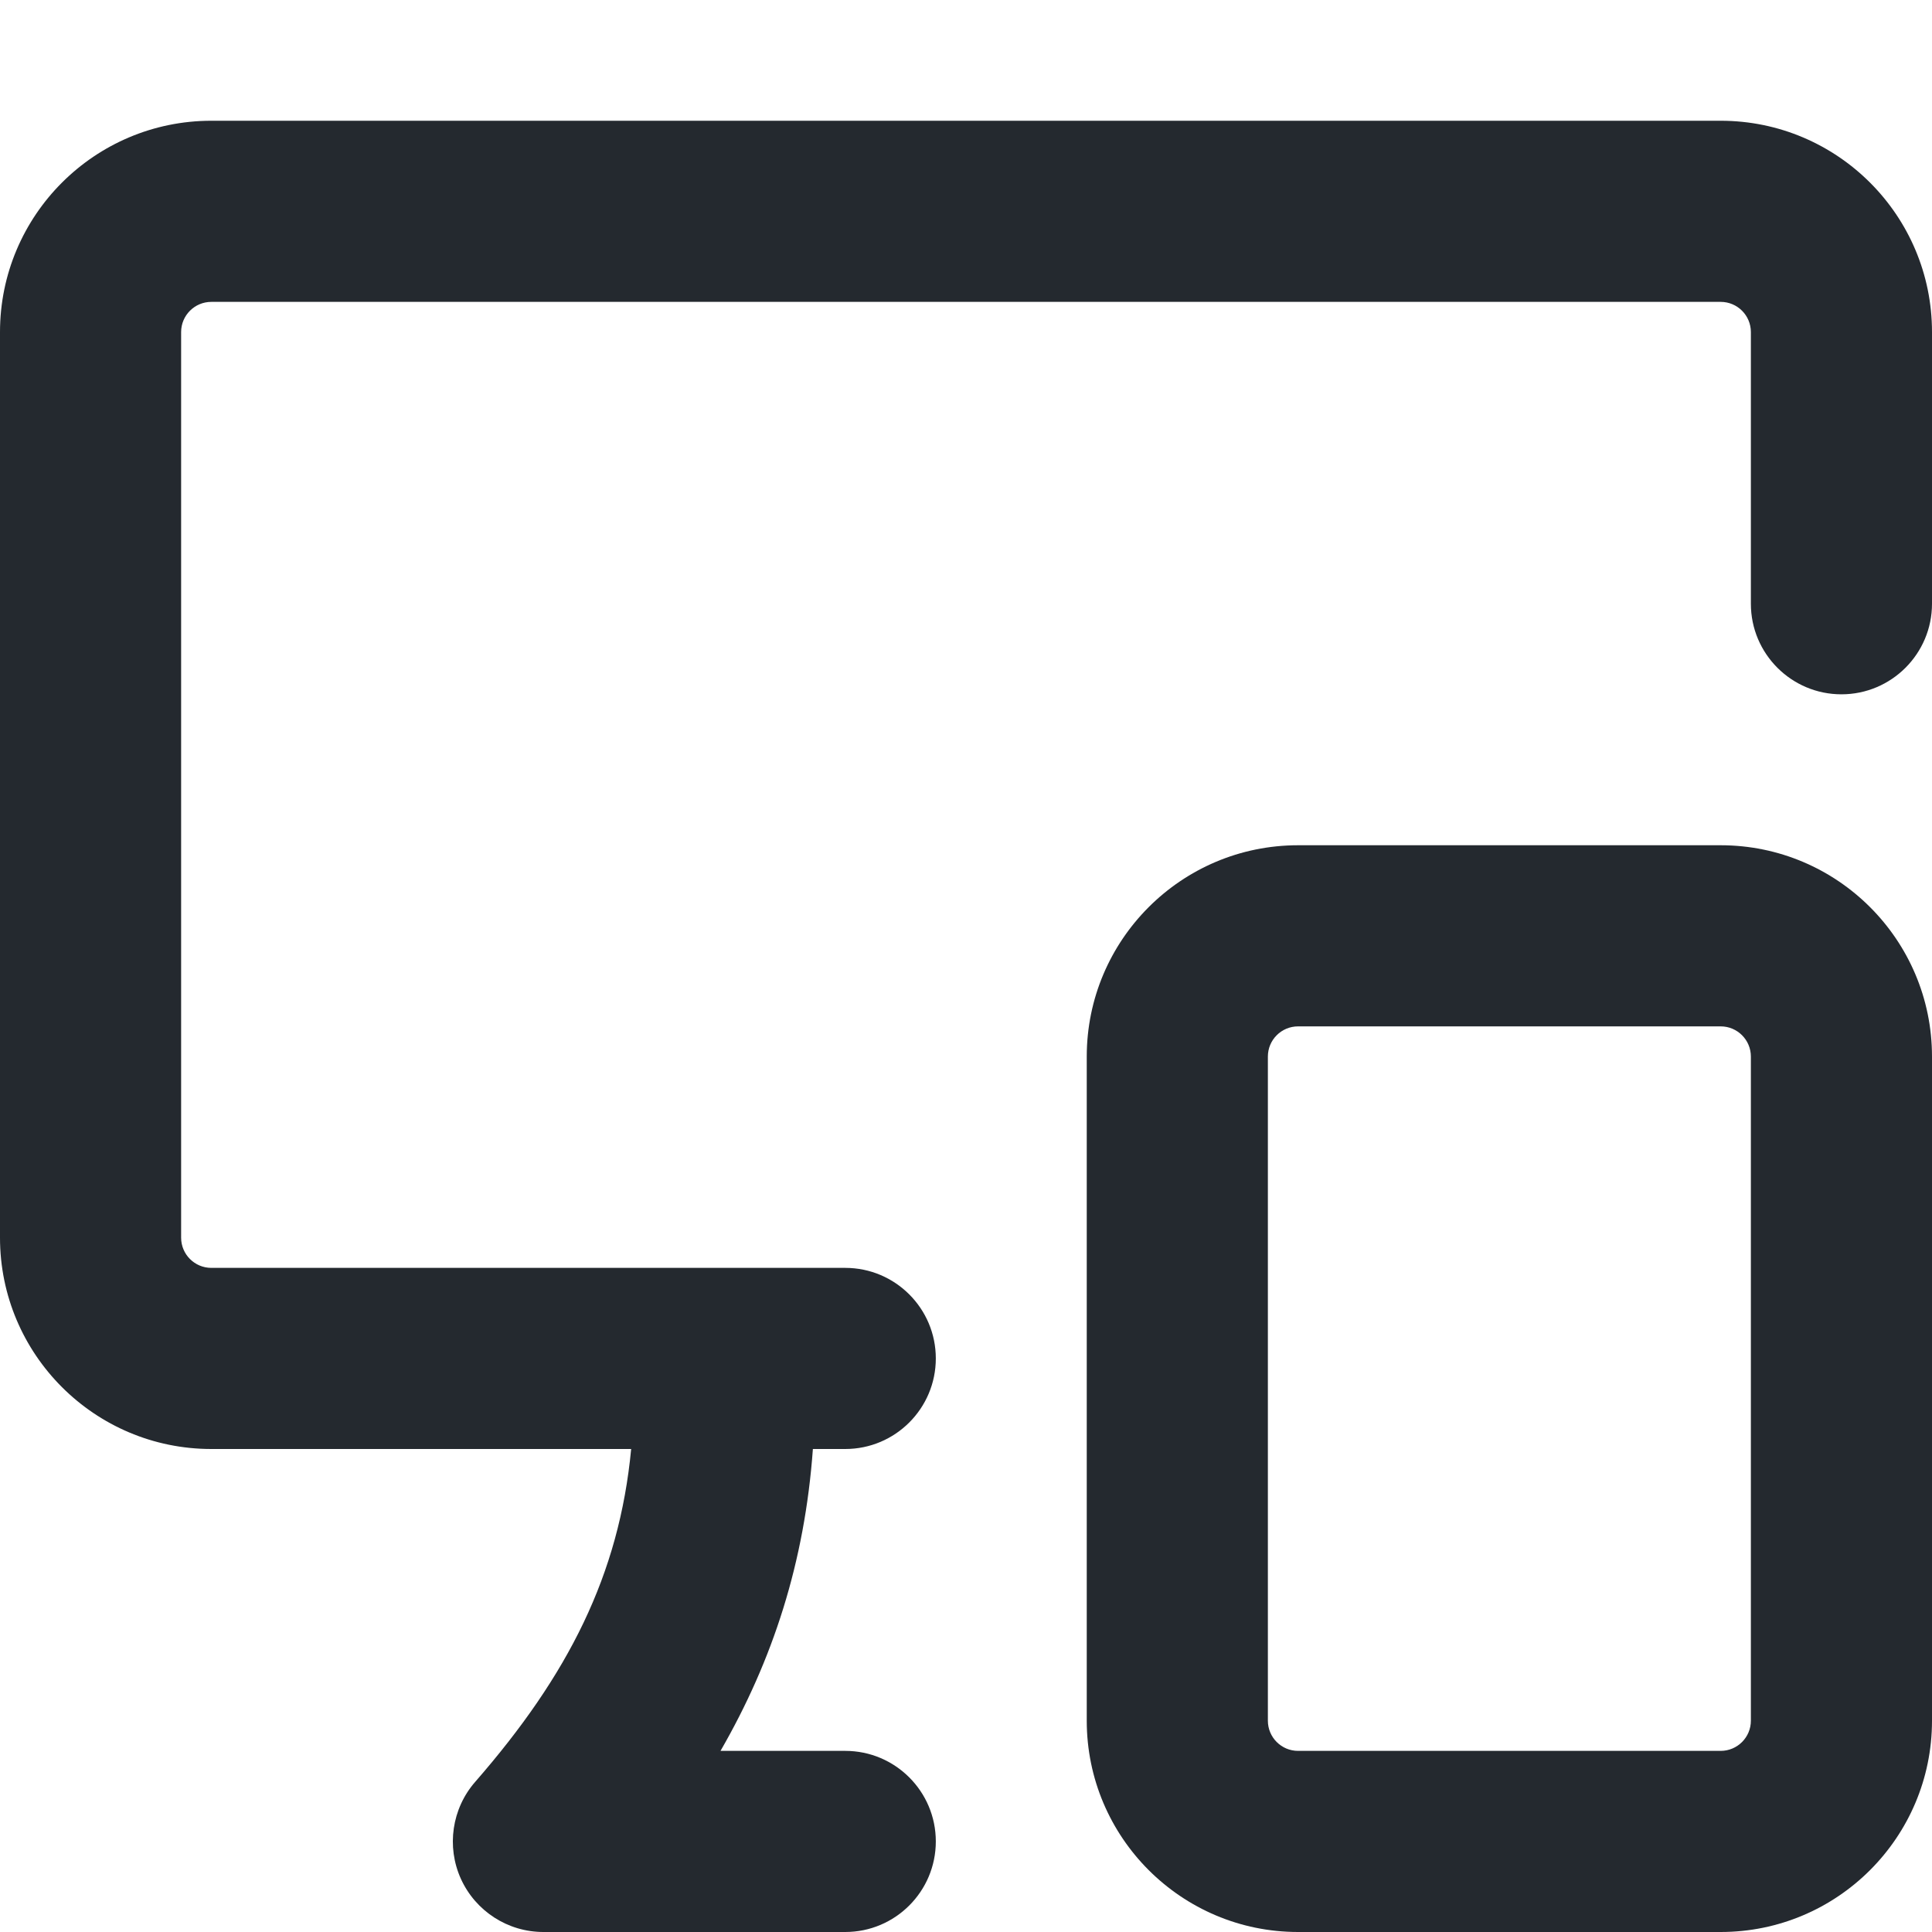
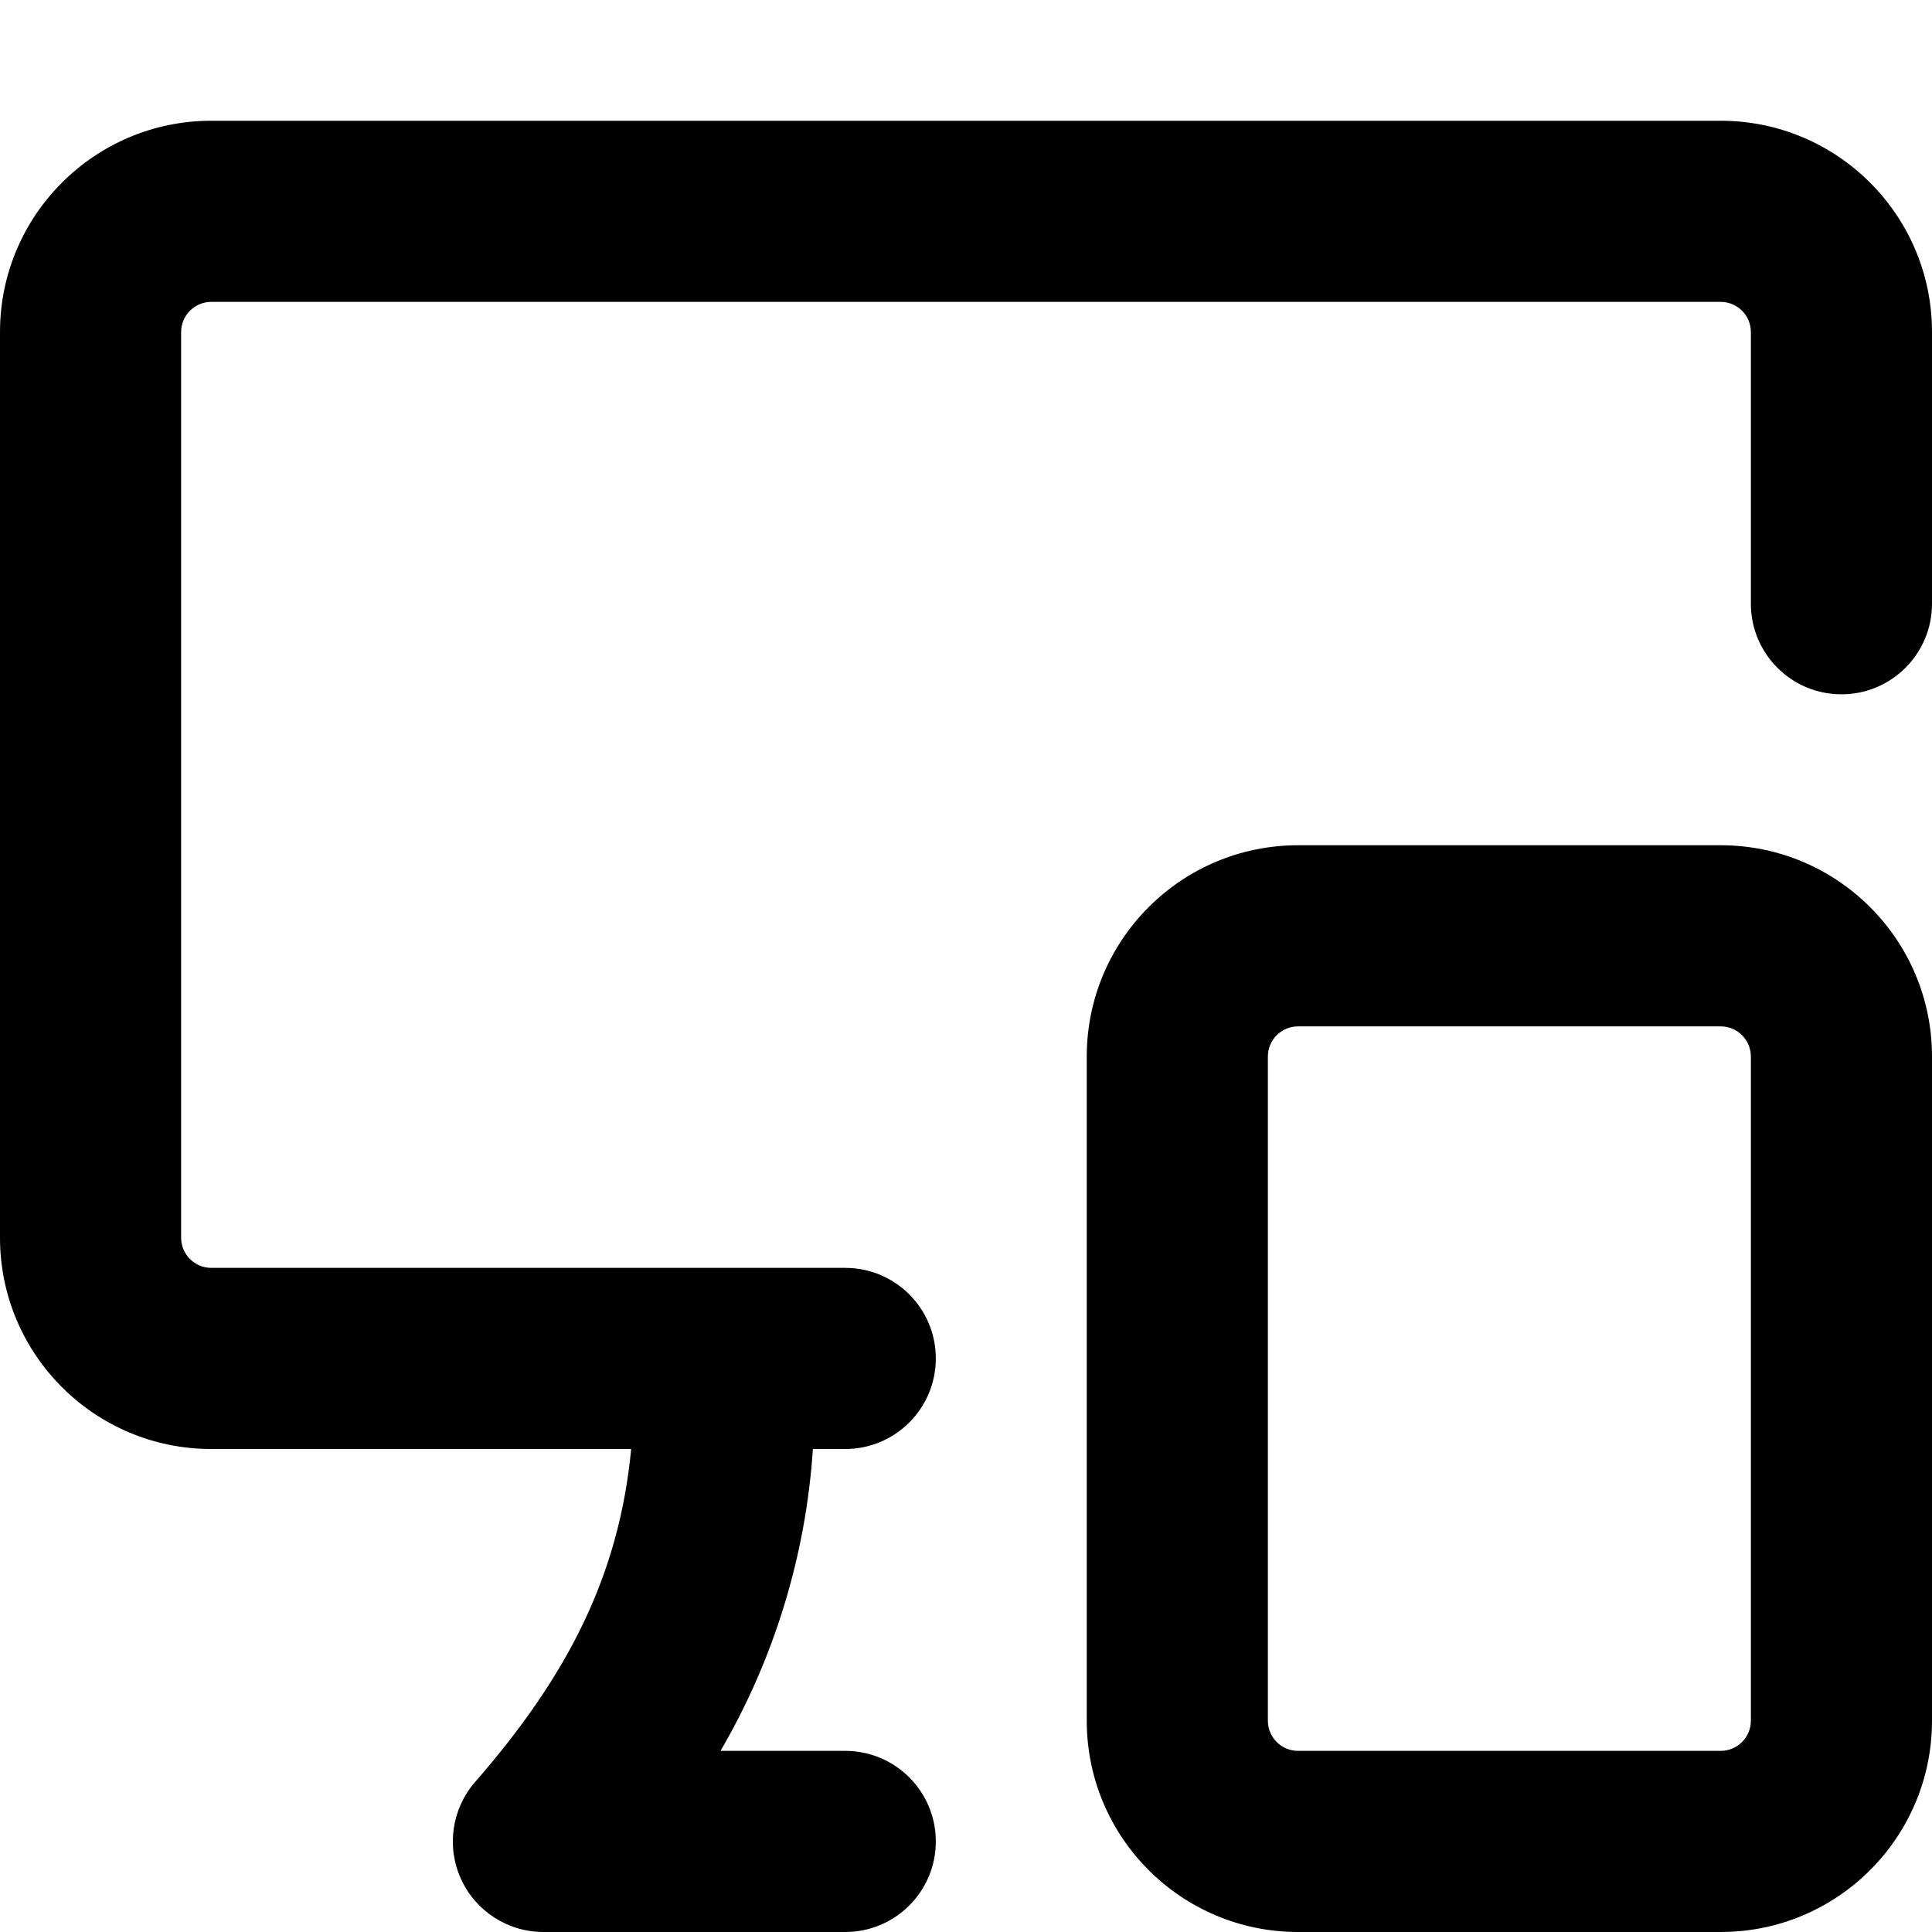
- <svg xmlns="http://www.w3.org/2000/svg" width="16" height="16" viewBox="0 0 16 16" fill="none">
-   <path d="M0 2.75C0 1.784 0.784 1 1.75 1H14.25C15.216 1 16 1.784 16 2.75V5C16 5.414 15.664 5.75 15.25 5.75C14.836 5.75 14.5 5.414 14.5 5V2.75C14.5 2.612 14.388 2.5 14.25 2.5H1.75C1.612 2.5 1.5 2.612 1.5 2.75V10.25C1.5 10.388 1.612 10.5 1.75 10.5H7C7.414 10.5 7.75 10.836 7.75 11.25C7.75 11.664 7.414 12 7 12H6.732C6.664 12.938 6.401 13.747 5.967 14.5H7C7.414 14.5 7.75 14.836 7.75 15.25C7.75 15.664 7.414 16 7 16H4.5C4.206 16 3.939 15.828 3.817 15.56C3.696 15.293 3.742 14.978 3.935 14.757C4.707 13.872 5.128 13.041 5.227 12H1.75C0.784 12 0 11.216 0 10.25V2.75Z" fill="#24292F" />
-   <path fill-rule="evenodd" clip-rule="evenodd" d="M10.75 7C9.784 7 9 7.784 9 8.75V14.25C9 15.216 9.784 16 10.75 16H14.25C15.216 16 16 15.216 16 14.25V8.75C16 7.784 15.216 7 14.25 7H10.75ZM10.5 8.75C10.5 8.612 10.612 8.5 10.75 8.5H14.25C14.388 8.5 14.5 8.612 14.5 8.75V14.25C14.5 14.388 14.388 14.5 14.25 14.5H10.75C10.612 14.5 10.5 14.388 10.5 14.25V8.75Z" fill="#24292F" />
+ <svg xmlns="http://www.w3.org/2000/svg" width="16" height="16" viewBox="0 0 16 16">
+   <path d="M0 2.75C0 1.784.784 1 1.75 1h12.5c.966 0 1.75.784 1.75 1.75V5a.75.75 0 0 1-1.5 0V2.75a.25.25 0 0 0-.25-.25H1.75a.25.25 0 0 0-.25.25v7.5c0 .138.112.25.25.25H7A.75.75 0 0 1 7 12h-.268a5.712 5.712 0 0 1-.765 2.5H7A.75.75 0 0 1 7 16H4.5a.75.75 0 0 1-.565-1.243c.772-.885 1.193-1.716 1.292-2.757H1.75A1.75 1.75 0 0 1 0 10.25v-7.5Z" />
+   <path d="M10.75 7h3.5c.967 0 1.75.784 1.75 1.75v5.5A1.75 1.75 0 0 1 14.25 16h-3.5A1.75 1.75 0 0 1 9 14.25v-5.5C9 7.784 9.783 7 10.75 7Zm-.25 1.75v5.5c0 .138.112.25.25.25h3.5a.25.25 0 0 0 .25-.25v-5.5a.25.25 0 0 0-.25-.25h-3.5a.25.25 0 0 0-.25.25Z" />
</svg>
